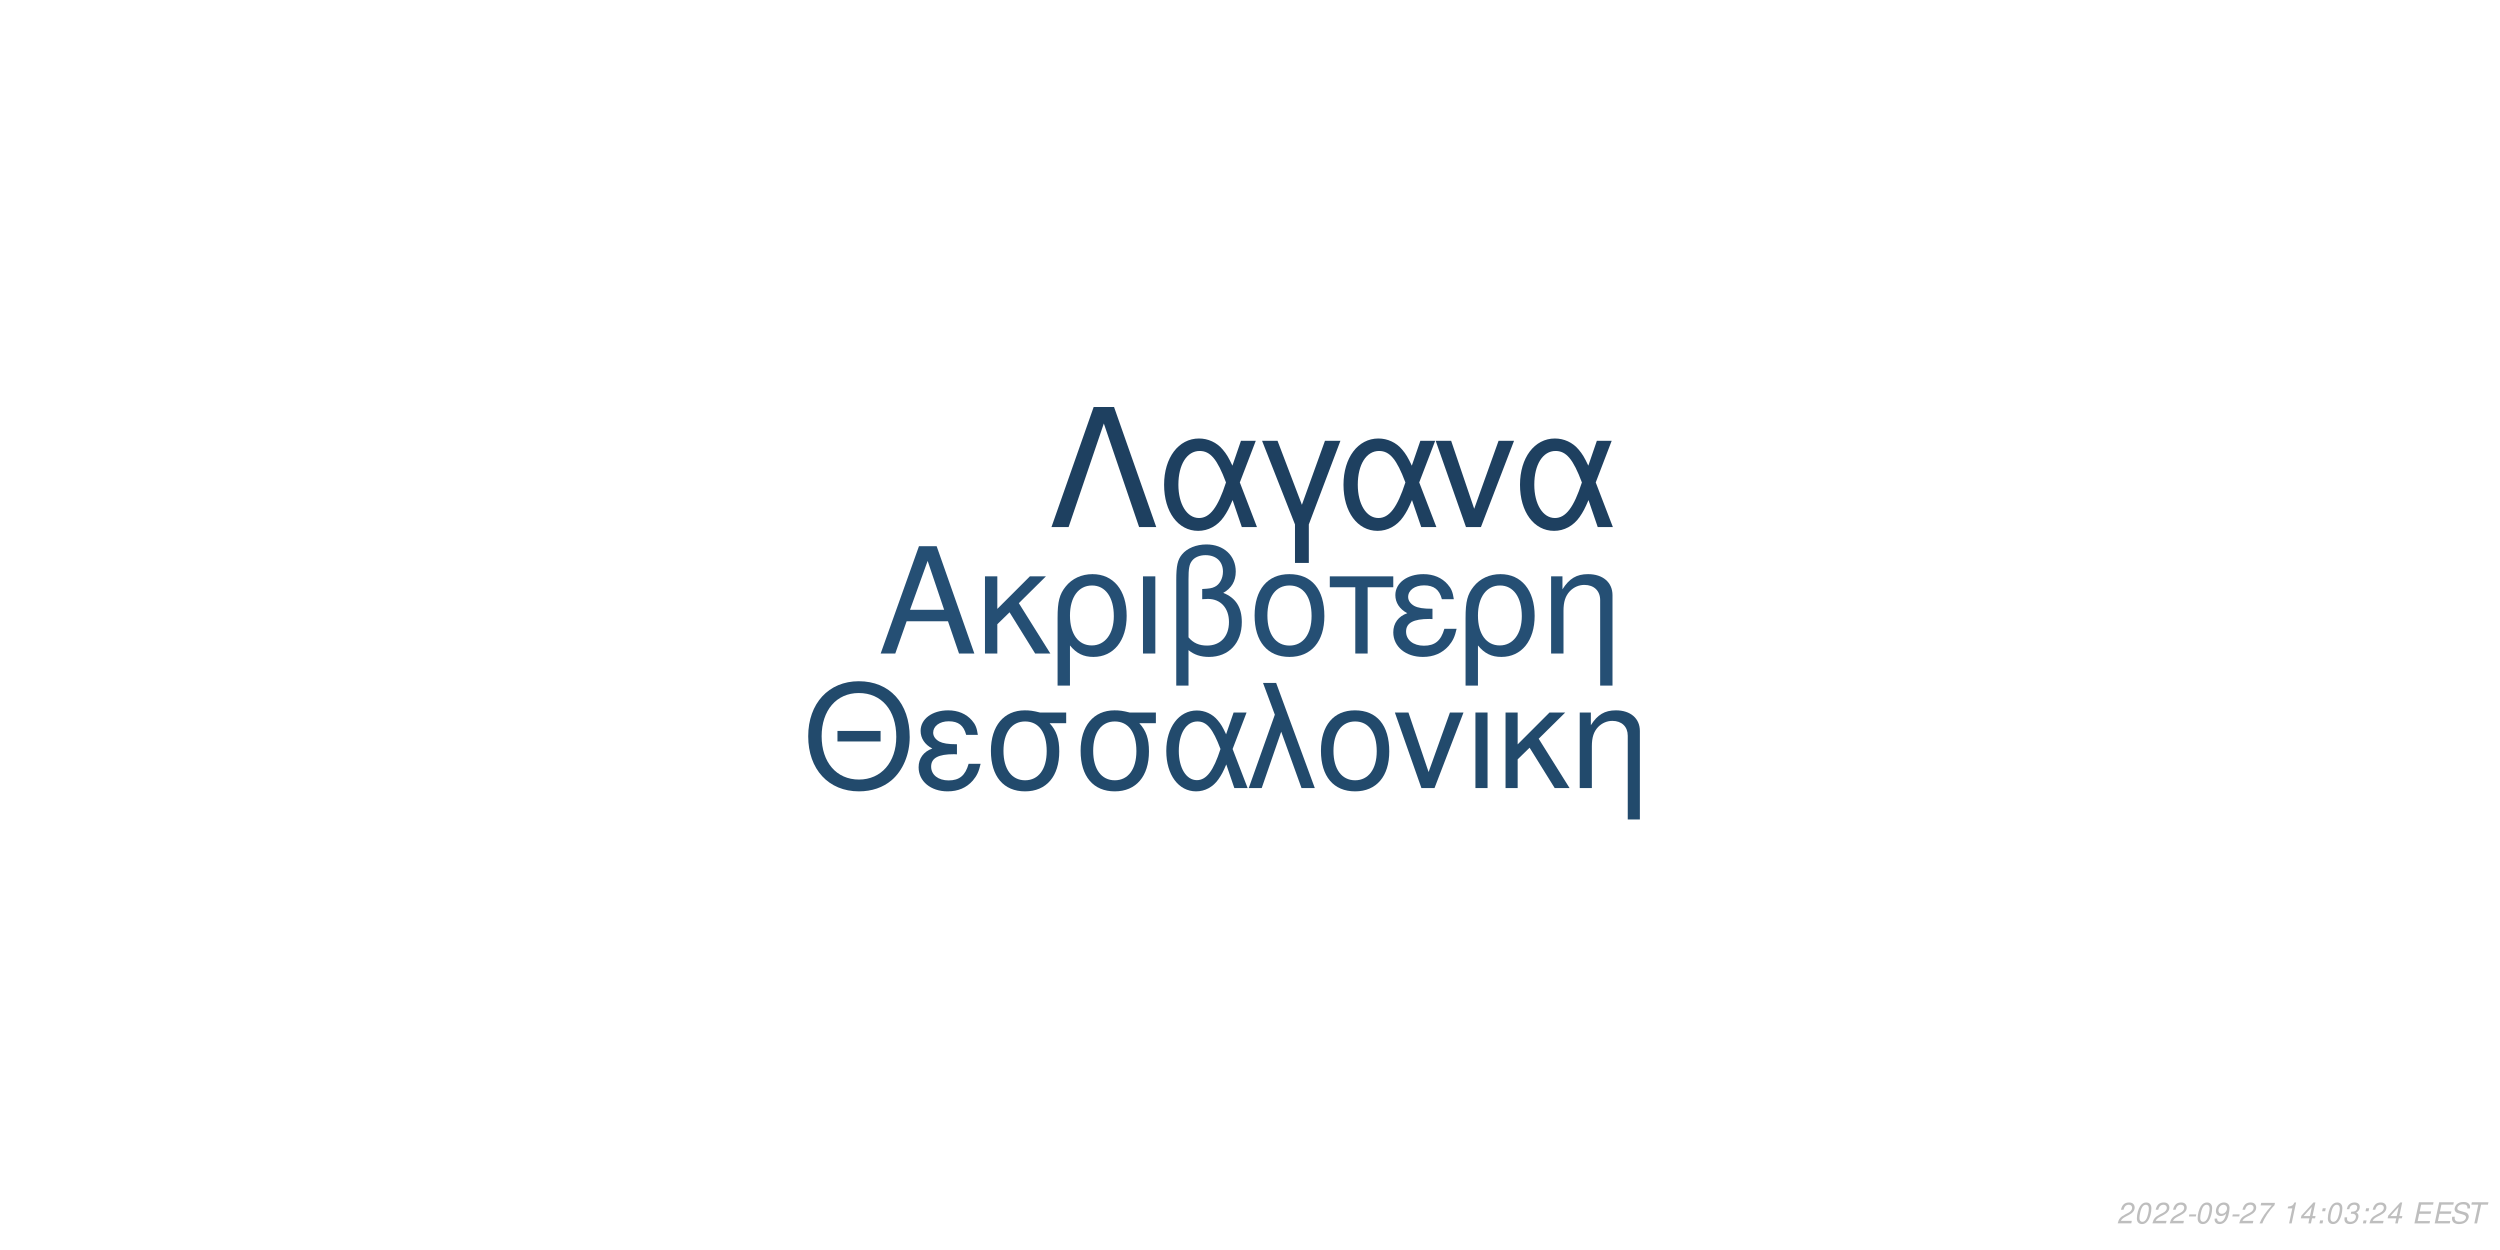
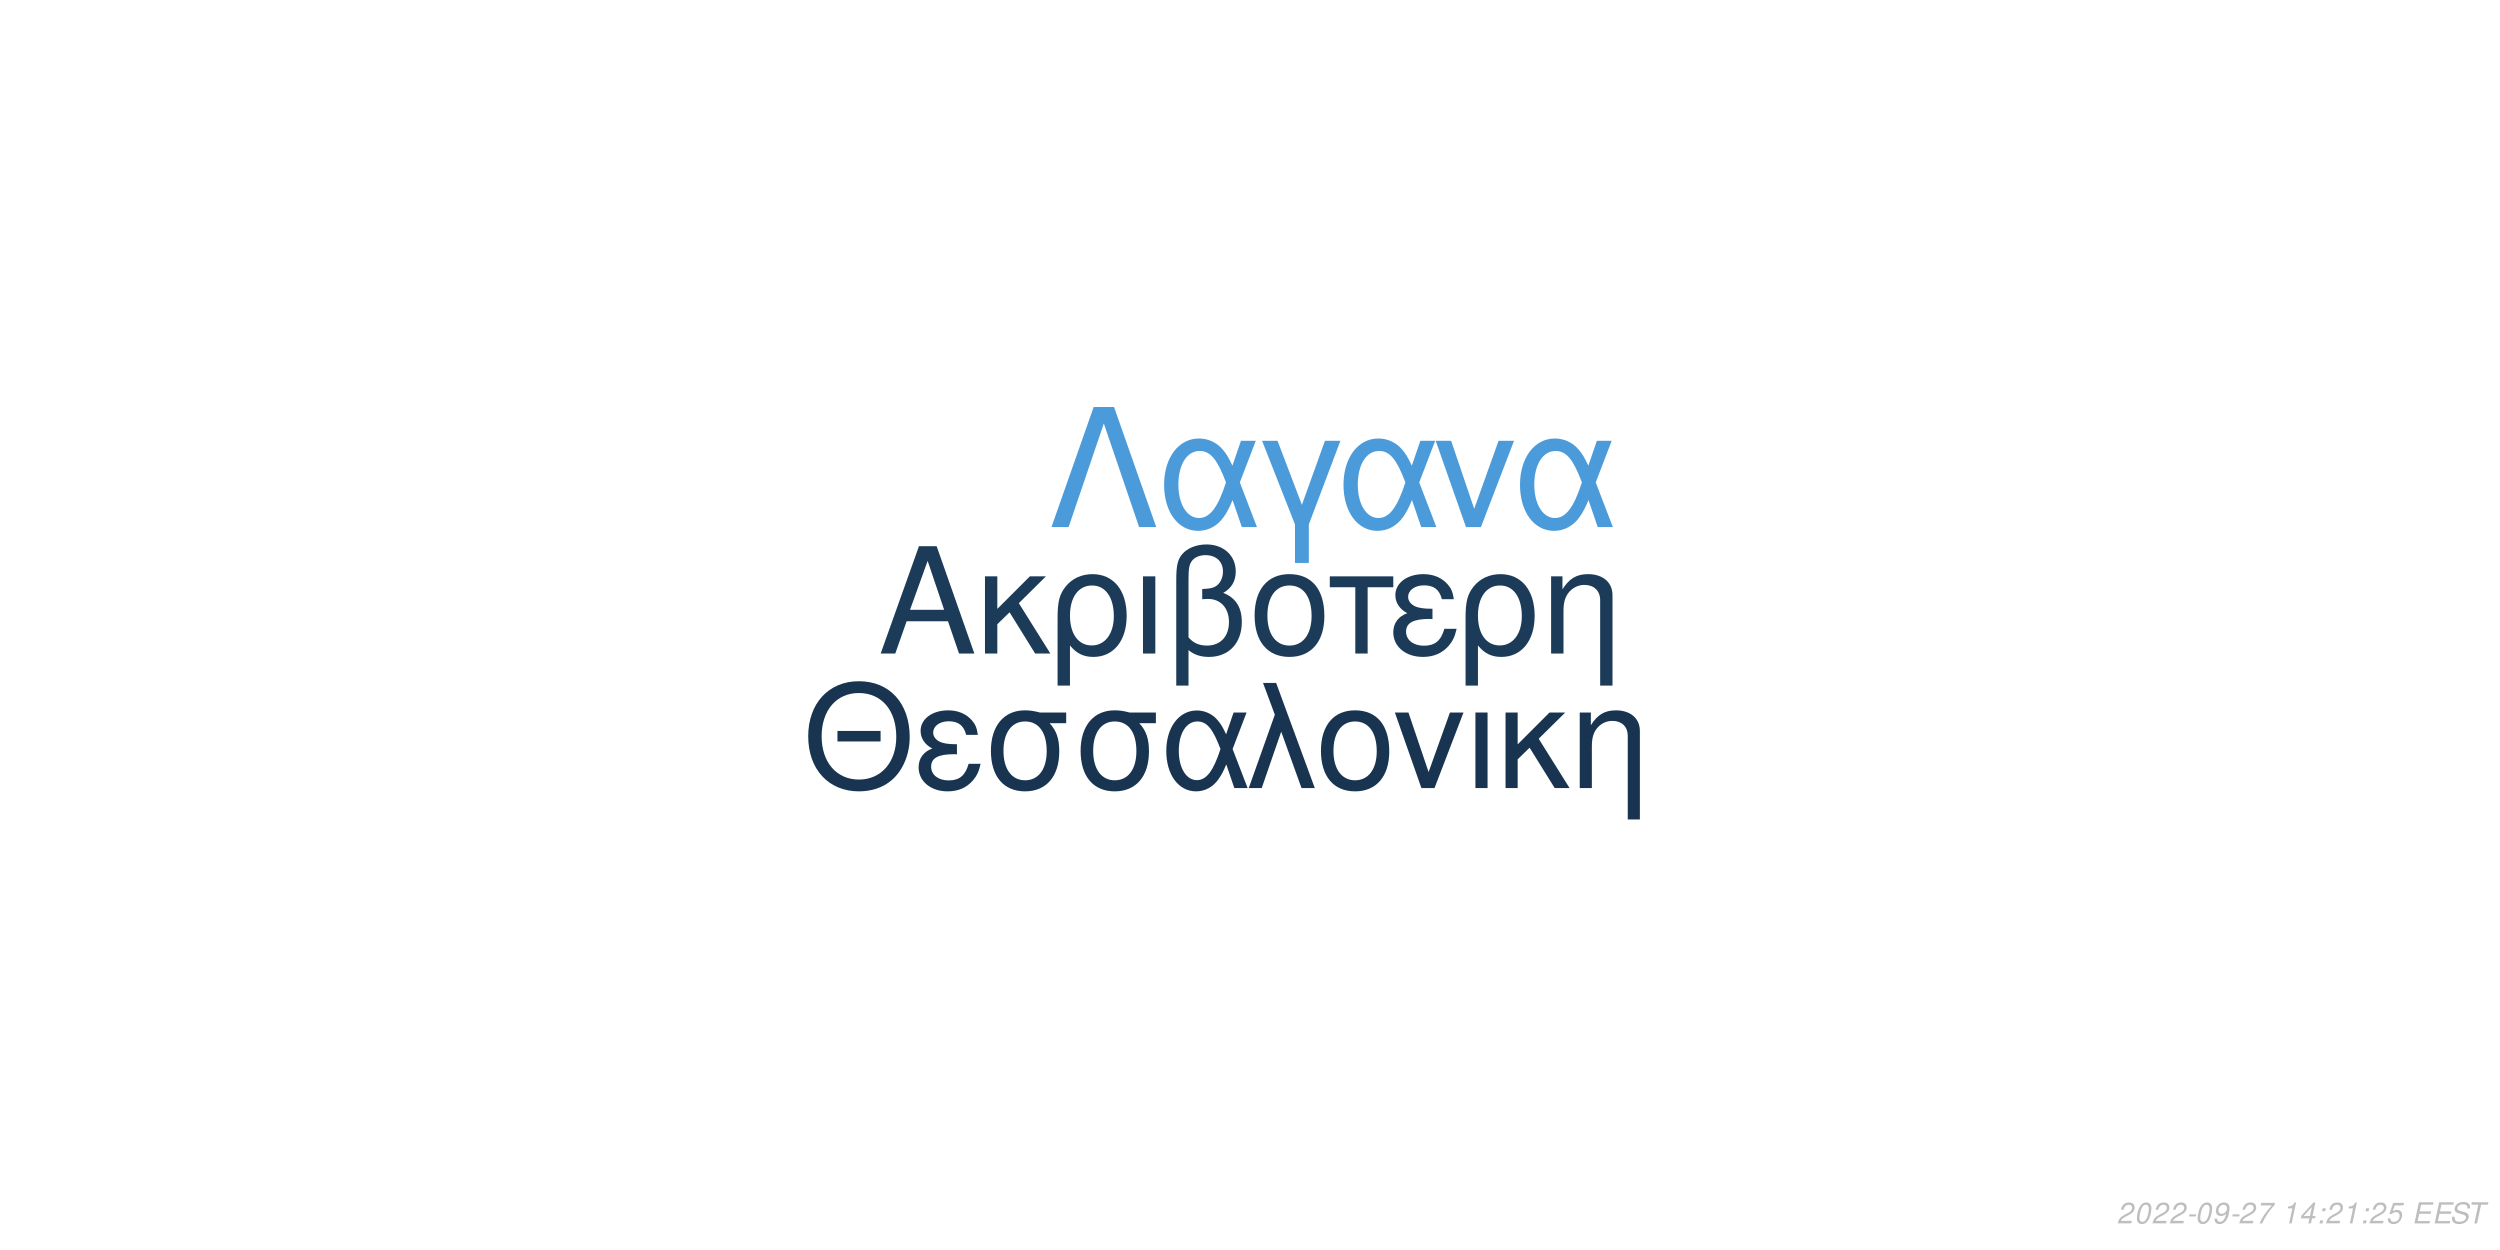
<svg xmlns="http://www.w3.org/2000/svg" xmlns:xlink="http://www.w3.org/1999/xlink" width="864pt" height="432pt" viewBox="0 0 864 432" version="1.1">
  <defs>
    <g>
      <symbol overflow="visible" id="glyph0-0">
        <path style="stroke:none;" d="" />
      </symbol>
      <symbol overflow="visible" id="glyph0-1">
        <path style="stroke:none;" d="M 24.125 -11.141 L 27.938 0 L 33.234 0 L 20.203 -37.094 L 14.094 -37.094 L 0.859 0 L 5.906 0 L 9.828 -11.141 Z M 22.797 -15.109 L 11 -15.109 L 17.094 -32.016 Z M 22.797 -15.109 " />
      </symbol>
      <symbol overflow="visible" id="glyph0-2">
        <path style="stroke:none;" d="M 7.172 -15.422 L 7.172 -26.672 L 2.906 -26.672 L 2.906 0 L 7.172 0 L 7.172 -10.125 L 11.406 -14.25 L 20.25 0 L 25.5 0 L 14.609 -17.406 L 23.969 -26.672 L 18.422 -26.672 Z M 7.172 -15.422 " />
      </symbol>
      <symbol overflow="visible" id="glyph0-3">
        <path style="stroke:none;" d="M 3 11.094 L 7.281 11.094 L 7.281 -2.797 C 9.516 -0.047 11.953 1.172 15.375 1.172 C 22.344 1.172 26.875 -4.422 26.875 -13.031 C 26.875 -21.891 22.297 -27.438 15.062 -27.438 C 11.297 -27.438 7.984 -25.906 5.797 -23.156 C 3.672 -20.516 3 -17.969 3 -12.359 Z M 14.906 -23.516 C 19.547 -23.516 22.438 -19.438 22.438 -12.922 C 22.438 -6.812 19.391 -2.797 14.812 -2.797 C 10.172 -2.797 7.281 -6.766 7.281 -13.125 C 7.281 -19.484 10.234 -23.516 14.906 -23.516 Z M 14.906 -23.516 " />
      </symbol>
      <symbol overflow="visible" id="glyph0-4">
        <path style="stroke:none;" d="M 3.516 0 L 7.781 0 L 7.781 -26.672 L 3.516 -26.672 Z M 3.516 0 " />
      </symbol>
      <symbol overflow="visible" id="glyph0-5">
        <path style="stroke:none;" d="M 4.016 11.094 L 8.25 11.094 L 8.25 -1.172 C 10.172 0.406 12.422 1.172 15.312 1.172 C 22.188 1.172 26.672 -3.609 26.672 -10.891 C 26.672 -15.984 24.578 -19.234 20.25 -20.969 C 23.109 -22.547 24.578 -25.031 24.578 -28.344 C 24.578 -33.844 20.406 -37.703 14.453 -37.703 C 10.938 -37.703 7.734 -36.391 6 -34.25 C 4.484 -32.422 4.016 -30.328 4.016 -25.391 Z M 8.25 -25.656 C 8.25 -29.359 8.5 -30.844 9.469 -32.062 C 10.375 -33.281 12.156 -34 14.094 -34 C 17.812 -34 20.156 -31.812 20.156 -28.297 C 20.156 -25.953 18.984 -23.812 17.297 -23.047 C 16.281 -22.547 15.469 -22.438 12.984 -22.297 L 12.984 -18.781 C 13.734 -18.828 14.344 -18.875 14.969 -18.875 C 19.344 -18.875 22.234 -15.719 22.234 -10.891 C 22.234 -5.906 19.281 -2.75 14.656 -2.75 C 11.953 -2.75 9.922 -3.609 8.25 -5.594 Z M 8.25 -25.656 " />
      </symbol>
      <symbol overflow="visible" id="glyph0-6">
        <path style="stroke:none;" d="M 14.094 -27.438 C 6.562 -27.438 2.094 -22.094 2.094 -13.125 C 2.094 -4.125 6.562 1.172 14.141 1.172 C 21.672 1.172 26.203 -4.172 26.203 -12.922 C 26.203 -22.188 21.828 -27.438 14.094 -27.438 Z M 14.141 -23.516 C 18.938 -23.516 21.781 -19.594 21.781 -12.984 C 21.781 -6.672 18.828 -2.75 14.141 -2.75 C 9.422 -2.75 6.516 -6.672 6.516 -13.125 C 6.516 -19.594 9.422 -23.516 14.141 -23.516 Z M 14.141 -23.516 " />
      </symbol>
      <symbol overflow="visible" id="glyph0-7">
        <path style="stroke:none;" d="M 7.891 0 L 12.156 0 L 12.156 -22.906 L 21.016 -22.906 L 21.016 -26.672 L -0.922 -26.672 L -0.922 -22.906 L 7.891 -22.906 Z M 7.891 0 " />
      </symbol>
      <symbol overflow="visible" id="glyph0-8">
        <path style="stroke:none;" d="M 14.562 -15.469 C 11.344 -15.469 9.562 -15.781 8.297 -16.438 C 6.922 -17.203 6.156 -18.328 6.156 -19.547 C 6.156 -21.891 8.453 -23.562 11.656 -23.562 C 15.062 -23.562 16.953 -22.094 17.812 -18.781 L 21.938 -18.781 C 21.578 -21.266 21.062 -22.5 19.797 -23.922 C 17.812 -26.203 14.906 -27.438 11.453 -27.438 C 5.797 -27.438 1.734 -24.375 1.734 -20.203 C 1.734 -17.609 3.156 -15.375 5.859 -13.938 C 2.797 -12.875 1.016 -10.484 1.016 -7.328 C 1.016 -2.391 5.297 1.172 11.25 1.172 C 14.969 1.172 17.906 -0.109 20.156 -2.641 C 21.578 -4.328 22.297 -5.797 22.906 -8.547 L 18.672 -8.547 C 17.5 -4.422 15.422 -2.703 11.609 -2.703 C 7.938 -2.703 5.438 -4.688 5.438 -7.578 C 5.438 -10.578 7.938 -11.953 13.484 -11.953 C 13.641 -11.953 14.094 -11.953 14.562 -11.906 Z M 14.562 -15.469 " />
      </symbol>
      <symbol overflow="visible" id="glyph0-9">
        <path style="stroke:none;" d="M 3.562 -26.672 L 3.562 0 L 7.844 0 L 7.844 -14.703 C 7.844 -17.906 8.5 -19.891 10.031 -21.531 C 11.406 -22.953 13.188 -23.719 15.062 -23.719 C 18.375 -23.719 20.516 -21.672 20.516 -18.469 L 20.516 11.094 L 24.781 11.094 L 24.781 -20.156 C 24.781 -24.578 21.469 -27.438 16.328 -27.438 C 12.359 -27.438 9.828 -25.906 7.484 -22.188 L 7.484 -26.672 Z M 3.562 -26.672 " />
      </symbol>
      <symbol overflow="visible" id="glyph1-0">
        <path style="stroke:none;" d="" />
      </symbol>
      <symbol overflow="visible" id="glyph1-1">
        <path style="stroke:none;" d="M 26.859 -19.734 L 11.953 -19.734 L 11.953 -16.094 L 26.859 -16.094 Z M 19.328 -36.922 C 8.922 -36.922 1.844 -29.25 1.844 -17.891 C 1.844 -6.484 8.875 1.141 19.391 1.141 C 23.812 1.141 27.703 -0.203 30.641 -2.688 C 34.578 -6.031 36.922 -11.656 36.922 -17.594 C 36.922 -29.297 30 -36.922 19.328 -36.922 Z M 19.328 -32.844 C 27.203 -32.844 32.281 -26.906 32.281 -17.688 C 32.281 -8.922 27.062 -2.938 19.391 -2.938 C 11.609 -2.938 6.484 -8.922 6.484 -17.891 C 6.484 -26.859 11.609 -32.844 19.328 -32.844 Z M 19.328 -32.844 " />
      </symbol>
      <symbol overflow="visible" id="glyph1-2">
        <path style="stroke:none;" d="M 14.25 -15.141 C 11.109 -15.141 9.375 -15.453 8.125 -16.094 C 6.781 -16.844 6.031 -17.938 6.031 -19.141 C 6.031 -21.422 8.266 -23.078 11.406 -23.078 C 14.75 -23.078 16.594 -21.625 17.438 -18.391 L 21.469 -18.391 C 21.125 -20.828 20.625 -22.031 19.391 -23.422 C 17.438 -25.656 14.594 -26.859 11.219 -26.859 C 5.688 -26.859 1.688 -23.875 1.688 -19.781 C 1.688 -17.234 3.094 -15.047 5.734 -13.656 C 2.734 -12.609 1 -10.266 1 -7.172 C 1 -2.344 5.188 1.141 11.016 1.141 C 14.656 1.141 17.547 -0.094 19.734 -2.594 C 21.125 -4.234 21.828 -5.688 22.422 -8.375 L 18.281 -8.375 C 17.141 -4.328 15.094 -2.641 11.359 -2.641 C 7.766 -2.641 5.328 -4.578 5.328 -7.422 C 5.328 -10.359 7.766 -11.703 13.203 -11.703 C 13.359 -11.703 13.797 -11.703 14.25 -11.656 Z M 14.25 -15.141 " />
      </symbol>
      <symbol overflow="visible" id="glyph1-3">
        <path style="stroke:none;" d="M 29 -26.109 L 19.938 -26.109 C 17.594 -26.703 16.438 -26.859 14.703 -26.859 C 7.469 -26.859 2.984 -21.469 2.984 -12.859 C 2.984 -4.031 7.375 1.141 14.797 1.141 C 22.172 1.141 26.609 -4.078 26.609 -12.656 C 26.609 -17.047 25.656 -19.828 23.266 -22.422 L 29 -22.422 Z M 14.797 -23.016 C 19.531 -23.016 22.266 -19.234 22.266 -12.75 C 22.266 -6.531 19.438 -2.688 14.797 -2.688 C 10.172 -2.688 7.328 -6.531 7.328 -12.859 C 7.328 -19.188 10.172 -23.016 14.797 -23.016 Z M 14.797 -23.016 " />
      </symbol>
      <symbol overflow="visible" id="glyph1-4">
        <path style="stroke:none;" d="M 29.344 -26.109 L 24.859 -26.109 L 22.266 -18.578 C 21.125 -21.031 20.484 -22.125 19.328 -23.469 C 17.547 -25.609 14.906 -26.812 12.156 -26.812 C 5.984 -26.812 1.594 -20.984 1.594 -12.812 C 1.594 -4.578 5.828 1.141 11.906 1.141 C 14.953 1.141 17.734 -0.344 19.625 -3.047 C 20.672 -4.531 21.281 -5.688 22.328 -8.172 L 25.109 0 L 29.703 0 L 24.516 -13.5 Z M 20.328 -13.5 C 17.891 -5.922 15.453 -2.734 12.156 -2.734 C 8.516 -2.734 5.922 -6.922 5.922 -12.812 C 5.922 -18.938 8.516 -23.016 12.359 -23.016 C 15.594 -23.016 17.688 -20.531 20.328 -13.5 Z M 20.328 -13.5 " />
      </symbol>
      <symbol overflow="visible" id="glyph1-5">
        <path style="stroke:none;" d="M 1.094 0 L 5.578 0 L 12.312 -19.484 L 19.328 0 L 23.922 0 L 10.562 -36.328 L 6.031 -36.328 L 10.109 -25.359 Z M 1.094 0 " />
      </symbol>
      <symbol overflow="visible" id="glyph1-6">
        <path style="stroke:none;" d="M 13.797 -26.859 C 6.422 -26.859 2.047 -21.625 2.047 -12.859 C 2.047 -4.031 6.422 1.141 13.859 1.141 C 21.234 1.141 25.656 -4.078 25.656 -12.656 C 25.656 -21.719 21.375 -26.859 13.797 -26.859 Z M 13.859 -23.016 C 18.531 -23.016 21.328 -19.188 21.328 -12.703 C 21.328 -6.531 18.438 -2.688 13.859 -2.688 C 9.219 -2.688 6.375 -6.531 6.375 -12.859 C 6.375 -19.188 9.219 -23.016 13.859 -23.016 Z M 13.859 -23.016 " />
      </symbol>
      <symbol overflow="visible" id="glyph1-7">
        <path style="stroke:none;" d="M 14.297 0 L 24.312 -26.109 L 19.625 -26.109 L 12.25 -5.531 L 5.281 -26.109 L 0.594 -26.109 L 9.766 0 Z M 14.297 0 " />
      </symbol>
      <symbol overflow="visible" id="glyph1-8">
        <path style="stroke:none;" d="M 3.438 0 L 7.625 0 L 7.625 -26.109 L 3.438 -26.109 Z M 3.438 0 " />
      </symbol>
      <symbol overflow="visible" id="glyph1-9">
        <path style="stroke:none;" d="M 7.031 -15.094 L 7.031 -26.109 L 2.844 -26.109 L 2.844 0 L 7.031 0 L 7.031 -9.922 L 11.156 -13.953 L 19.828 0 L 24.969 0 L 14.297 -17.047 L 23.469 -26.109 L 18.031 -26.109 Z M 7.031 -15.094 " />
      </symbol>
      <symbol overflow="visible" id="glyph1-10">
        <path style="stroke:none;" d="M 3.484 -26.109 L 3.484 0 L 7.672 0 L 7.672 -14.406 C 7.672 -17.547 8.328 -19.484 9.812 -21.078 C 11.156 -22.469 12.906 -23.219 14.75 -23.219 C 17.984 -23.219 20.078 -21.234 20.078 -18.094 L 20.078 10.859 L 24.266 10.859 L 24.266 -19.734 C 24.266 -24.062 21.031 -26.859 16 -26.859 C 12.109 -26.859 9.609 -25.359 7.328 -21.719 L 7.328 -26.109 Z M 3.484 -26.109 " />
      </symbol>
      <symbol overflow="visible" id="glyph2-0">
        <path style="stroke:none;" d="" />
      </symbol>
      <symbol overflow="visible" id="glyph2-1">
        <path style="stroke:none;" d="M 22.531 -41.484 L 15.484 -41.484 L 0.906 0 L 6.828 0 L 19 -35.797 L 31.188 0 L 37.109 0 Z M 22.531 -41.484 " />
      </symbol>
      <symbol overflow="visible" id="glyph2-2">
        <path style="stroke:none;" d="M 33.516 -29.812 L 28.391 -29.812 L 25.438 -21.219 C 24.125 -24.016 23.391 -25.266 22.078 -26.797 C 20.031 -29.25 17.016 -30.609 13.891 -30.609 C 6.828 -30.609 1.828 -23.953 1.828 -14.625 C 1.828 -5.234 6.656 1.312 13.594 1.312 C 17.078 1.312 20.266 -0.391 22.422 -3.469 C 23.609 -5.172 24.297 -6.484 25.5 -9.328 L 28.688 0 L 33.922 0 L 28 -15.422 Z M 23.219 -15.422 C 20.422 -6.766 17.641 -3.125 13.891 -3.125 C 9.734 -3.125 6.766 -7.906 6.766 -14.625 C 6.766 -21.625 9.734 -26.297 14.109 -26.297 C 17.812 -26.297 20.203 -23.453 23.219 -15.422 Z M 23.219 -15.422 " />
      </symbol>
      <symbol overflow="visible" id="glyph2-3">
        <path style="stroke:none;" d="M 12.062 12.406 L 16.844 12.406 L 16.844 -0.906 L 27.766 -29.812 L 22.422 -29.812 L 14.453 -7.688 L 6.031 -29.812 L 0.688 -29.812 L 12.062 -0.906 Z M 12.062 12.406 " />
      </symbol>
      <symbol overflow="visible" id="glyph2-4">
        <path style="stroke:none;" d="M 16.328 0 L 27.766 -29.812 L 22.422 -29.812 L 14 -6.312 L 6.031 -29.812 L 0.688 -29.812 L 11.156 0 Z M 16.328 0 " />
      </symbol>
      <symbol overflow="visible" id="glyph3-0">
        <path style="stroke:none;" d="" />
      </symbol>
      <symbol overflow="visible" id="glyph3-1">
        <path style="stroke:none;" d="M 5.234 -0.875 L 1.469 -0.875 C 1.641 -1.375 2.203 -1.891 3.109 -2.344 L 4.234 -2.938 C 5.562 -3.625 6.219 -4.469 6.219 -5.484 C 6.219 -5.938 6.062 -6.359 5.797 -6.656 C 5.469 -7.047 4.984 -7.234 4.312 -7.234 C 2.766 -7.234 1.891 -6.453 1.484 -4.734 L 2.375 -4.734 C 2.484 -5.188 2.609 -5.484 2.797 -5.75 C 3.094 -6.203 3.609 -6.453 4.188 -6.453 C 4.891 -6.453 5.344 -6.031 5.344 -5.375 C 5.344 -4.703 4.859 -4.094 4.016 -3.656 L 2.984 -3.125 C 1.234 -2.188 0.797 -1.656 0.344 -0.016 L 5.047 -0.016 Z M 5.234 -0.875 " />
      </symbol>
      <symbol overflow="visible" id="glyph3-2">
        <path style="stroke:none;" d="M 4.203 -7.234 C 3.375 -7.234 2.688 -6.812 2.125 -5.984 C 1.484 -5.047 0.984 -3.188 0.984 -1.734 C 0.984 -1.109 1.172 -0.562 1.484 -0.266 C 1.797 0.047 2.281 0.234 2.766 0.234 C 3.625 0.234 4.281 -0.156 4.859 -1.016 C 5.516 -1.953 6 -3.797 6 -5.266 C 6 -6.5 5.328 -7.234 4.203 -7.234 Z M 4.094 -6.453 C 4.734 -6.453 5.125 -5.984 5.125 -5.156 C 5.125 -4.203 4.781 -2.625 4.406 -1.812 C 3.984 -0.938 3.516 -0.547 2.875 -0.547 C 2.25 -0.547 1.875 -1.031 1.875 -1.828 C 1.875 -2.797 2.203 -4.344 2.594 -5.203 C 2.984 -6.047 3.453 -6.453 4.094 -6.453 Z M 4.094 -6.453 " />
      </symbol>
      <symbol overflow="visible" id="glyph3-3">
        <path style="stroke:none;" d="M 3.516 -3.125 L 1.125 -3.125 L 0.969 -2.406 L 3.359 -2.406 Z M 3.516 -3.125 " />
      </symbol>
      <symbol overflow="visible" id="glyph3-4">
        <path style="stroke:none;" d="M 0.844 -1.656 C 0.844 -1.547 0.844 -1.438 0.844 -1.375 C 0.844 -0.406 1.531 0.234 2.578 0.234 C 3.203 0.234 3.766 0.016 4.297 -0.438 C 4.938 -1 5.312 -1.656 5.594 -2.719 C 5.844 -3.672 6.016 -4.766 6.016 -5.375 C 6.016 -5.844 5.844 -6.328 5.547 -6.656 C 5.203 -7.031 4.703 -7.234 4.062 -7.234 C 2.516 -7.234 1.297 -5.938 1.297 -4.266 C 1.297 -3.203 1.984 -2.547 3.047 -2.547 C 3.484 -2.547 3.953 -2.672 4.281 -2.891 C 4.406 -2.984 4.547 -3.078 4.828 -3.344 C 4.438 -1.484 3.703 -0.547 2.703 -0.547 C 2.109 -0.547 1.719 -0.938 1.719 -1.547 L 1.719 -1.656 Z M 3.953 -6.453 C 4.625 -6.453 5.141 -5.953 5.141 -5.281 C 5.141 -4.188 4.312 -3.312 3.297 -3.312 C 2.594 -3.312 2.172 -3.734 2.172 -4.453 C 2.172 -5.562 2.984 -6.453 3.953 -6.453 Z M 3.953 -6.453 " />
      </symbol>
      <symbol overflow="visible" id="glyph3-5">
        <path style="stroke:none;" d="M 6.703 -7.094 L 1.953 -7.094 L 1.766 -6.219 L 5.594 -6.219 C 3.344 -3.688 2.266 -2.109 1.375 0 L 2.344 0 C 3.031 -1.906 4.828 -4.594 6.547 -6.281 Z M 6.703 -7.094 " />
      </symbol>
      <symbol overflow="visible" id="glyph3-6">
        <path style="stroke:none;" d="" />
      </symbol>
      <symbol overflow="visible" id="glyph3-7">
        <path style="stroke:none;" d="M 3.703 -5.188 L 2.594 0 L 3.469 0 L 5.016 -7.234 L 4.438 -7.234 C 3.906 -6.156 3.688 -6.016 2.234 -5.812 L 2.109 -5.188 Z M 3.703 -5.188 " />
      </symbol>
      <symbol overflow="visible" id="glyph3-8">
        <path style="stroke:none;" d="M 3.625 -1.75 L 3.266 0 L 4.141 0 L 4.516 -1.75 L 5.562 -1.75 L 5.734 -2.531 L 4.688 -2.531 L 5.688 -7.234 L 5.016 -7.234 L 0.844 -2.672 L 0.641 -1.75 Z M 3.797 -2.531 L 1.594 -2.531 L 4.469 -5.703 Z M 3.797 -2.531 " />
      </symbol>
      <symbol overflow="visible" id="glyph3-9">
        <path style="stroke:none;" d="M 2.359 -1.031 L 1.312 -1.031 L 1.094 0 L 2.141 0 Z M 3.266 -5.234 L 2.219 -5.234 L 2 -4.203 L 3.047 -4.203 Z M 3.266 -5.234 " />
      </symbol>
      <symbol overflow="visible" id="glyph3-10">
-         <path style="stroke:none;" d="M 2.922 -3.312 C 3.125 -3.344 3.234 -3.344 3.375 -3.344 C 4.203 -3.344 4.688 -3 4.688 -2.406 C 4.688 -1.312 3.906 -0.547 2.781 -0.547 C 2.047 -0.547 1.594 -0.938 1.594 -1.562 C 1.594 -1.719 1.609 -1.844 1.656 -2.094 L 0.766 -2.094 C 0.734 -1.797 0.719 -1.641 0.719 -1.469 C 0.719 -0.375 1.406 0.234 2.641 0.234 C 3.547 0.234 4.297 -0.078 4.812 -0.656 C 5.266 -1.156 5.562 -1.875 5.562 -2.547 C 5.562 -3.125 5.344 -3.453 4.797 -3.734 C 5.641 -4.234 6.016 -4.844 6.016 -5.734 C 6.016 -6.656 5.312 -7.234 4.203 -7.234 C 3.375 -7.234 2.672 -6.938 2.188 -6.375 C 1.891 -6.031 1.703 -5.641 1.516 -4.906 L 2.391 -4.906 C 2.5 -5.359 2.594 -5.594 2.734 -5.812 C 3.047 -6.234 3.516 -6.453 4.078 -6.453 C 4.734 -6.453 5.141 -6.125 5.141 -5.578 C 5.141 -5.188 5.016 -4.797 4.797 -4.547 C 4.516 -4.234 4 -4.062 3.266 -4.062 L 3.078 -4.062 Z M 2.922 -3.312 " />
+         <path style="stroke:none;" d="M 6.297 -7.094 L 2.594 -7.094 L 1.234 -3.234 L 2.047 -3.234 C 2.656 -3.766 2.938 -3.906 3.531 -3.906 C 4.328 -3.906 4.797 -3.453 4.797 -2.688 C 4.797 -1.438 3.969 -0.547 2.828 -0.547 C 2.031 -0.547 1.609 -0.938 1.578 -1.734 L 0.703 -1.734 L 0.703 -1.516 C 0.703 -0.938 0.844 -0.547 1.188 -0.266 C 1.562 0.062 2.078 0.234 2.703 0.234 C 3.656 0.234 4.391 -0.156 4.984 -0.922 C 5.422 -1.5 5.672 -2.234 5.672 -2.953 C 5.672 -4 4.938 -4.672 3.812 -4.672 C 3.328 -4.672 2.906 -4.547 2.406 -4.234 L 3.109 -6.219 L 6.109 -6.219 Z M 6.297 -7.094 " />
      </symbol>
      <symbol overflow="visible" id="glyph3-11">
        <path style="stroke:none;" d="M 2.547 -3.312 L 6.5 -3.312 L 6.688 -4.141 L 2.719 -4.141 L 3.219 -6.469 L 7.344 -6.469 L 7.516 -7.297 L 2.453 -7.297 L 0.906 0 L 6.125 0 L 6.297 -0.812 L 2.016 -0.812 Z M 2.547 -3.312 " />
      </symbol>
      <symbol overflow="visible" id="glyph3-12">
        <path style="stroke:none;" d="M 7.062 -5.156 C 7.125 -5.438 7.141 -5.562 7.141 -5.703 C 7.141 -6.156 6.938 -6.594 6.594 -6.891 C 6.188 -7.25 5.656 -7.406 4.875 -7.406 C 3.844 -7.406 3.047 -7.125 2.5 -6.562 C 2.094 -6.141 1.781 -5.438 1.781 -4.922 C 1.781 -4.297 2.219 -3.766 2.891 -3.562 L 4.594 -3.094 C 5.406 -2.859 5.734 -2.578 5.734 -2.094 C 5.734 -1.781 5.547 -1.406 5.266 -1.141 C 4.844 -0.766 4.266 -0.578 3.453 -0.578 C 2.328 -0.578 1.812 -0.984 1.812 -1.906 C 1.812 -2.047 1.812 -2.125 1.844 -2.312 L 0.984 -2.312 C 0.906 -2.062 0.891 -1.906 0.891 -1.688 C 0.891 -0.484 1.797 0.234 3.297 0.234 C 4.359 0.234 5.234 -0.062 5.812 -0.609 C 6.344 -1.078 6.688 -1.797 6.688 -2.375 C 6.688 -2.641 6.609 -2.906 6.453 -3.156 C 6.234 -3.5 5.938 -3.703 5.469 -3.828 L 3.75 -4.312 C 2.984 -4.547 2.734 -4.734 2.734 -5.188 C 2.734 -5.547 2.875 -5.844 3.188 -6.109 C 3.547 -6.438 4.031 -6.594 4.703 -6.594 C 5.266 -6.594 5.688 -6.484 5.906 -6.297 C 6.094 -6.125 6.219 -5.797 6.219 -5.516 C 6.219 -5.422 6.203 -5.344 6.188 -5.156 Z M 7.062 -5.156 " />
      </symbol>
      <symbol overflow="visible" id="glyph3-13">
        <path style="stroke:none;" d="M 4.938 -6.469 L 7.312 -6.469 L 7.484 -7.297 L 1.75 -7.297 L 1.578 -6.469 L 3.984 -6.469 L 2.609 0 L 3.547 0 Z M 4.938 -6.469 " />
      </symbol>
    </g>
  </defs>
  <g id="surface1">
    <rect x="0" y="0" width="864" height="432" style="fill:rgb(100%,100%,100%);fill-opacity:1;stroke:none;" />
-     <g style="fill:rgb(14.51%,30.98%,45.49%);fill-opacity:1;">
+     <g style="fill:rgb(10.588%,23.137%,34.902%);fill-opacity:1;">
      <use xlink:href="#glyph0-1" x="303.5" y="225.861" />
      <use xlink:href="#glyph0-2" x="337.5" y="225.861" />
      <use xlink:href="#glyph0-3" x="362.5" y="225.861" />
      <use xlink:href="#glyph0-4" x="391.5" y="225.861" />
      <use xlink:href="#glyph0-5" x="402.5" y="225.861" />
      <use xlink:href="#glyph0-6" x="431.5" y="225.861" />
      <use xlink:href="#glyph0-7" x="460.5" y="225.861" />
      <use xlink:href="#glyph0-8" x="480.5" y="225.861" />
      <use xlink:href="#glyph0-3" x="503.5" y="225.861" />
      <use xlink:href="#glyph0-9" x="532.5" y="225.861" />
    </g>
-     <g style="fill:rgb(13.333%,29.02%,42.353%);fill-opacity:1;">
+     <g style="fill:rgb(9.412%,20.392%,31.373%);fill-opacity:1;">
      <use xlink:href="#glyph1-1" x="277.473" y="272.354" />
      <use xlink:href="#glyph1-2" x="316.473" y="272.354" />
      <use xlink:href="#glyph1-3" x="339.473" y="272.354" />
      <use xlink:href="#glyph1-3" x="370.473" y="272.354" />
      <use xlink:href="#glyph1-4" x="401.473" y="272.354" />
      <use xlink:href="#glyph1-5" x="430.473" y="272.354" />
      <use xlink:href="#glyph1-6" x="454.473" y="272.354" />
      <use xlink:href="#glyph1-7" x="481.473" y="272.354" />
      <use xlink:href="#glyph1-8" x="506.473" y="272.354" />
      <use xlink:href="#glyph1-9" x="517.473" y="272.354" />
      <use xlink:href="#glyph1-10" x="542.473" y="272.354" />
    </g>
-     <g style="fill:rgb(11.765%,25.098%,37.647%);fill-opacity:1;">
+     <g style="fill:rgb(29.412%,60.784%,85.49%);fill-opacity:1;">
      <use xlink:href="#glyph2-1" x="362.484" y="182.152" />
      <use xlink:href="#glyph2-2" x="400.484" y="182.152" />
      <use xlink:href="#glyph2-3" x="435.484" y="182.152" />
      <use xlink:href="#glyph2-2" x="462.484" y="182.152" />
      <use xlink:href="#glyph2-4" x="495.484" y="182.152" />
      <use xlink:href="#glyph2-2" x="523.484" y="182.152" />
    </g>
    <g style="fill:rgb(74.51%,74.51%,74.51%);fill-opacity:1;">
      <use xlink:href="#glyph3-1" x="731.52" y="422.81" />
      <use xlink:href="#glyph3-2" x="737.52" y="422.81" />
      <use xlink:href="#glyph3-1" x="743.52" y="422.81" />
      <use xlink:href="#glyph3-1" x="749.52" y="422.81" />
      <use xlink:href="#glyph3-3" x="755.52" y="422.81" />
      <use xlink:href="#glyph3-2" x="758.52" y="422.81" />
      <use xlink:href="#glyph3-4" x="764.52" y="422.81" />
      <use xlink:href="#glyph3-3" x="770.52" y="422.81" />
      <use xlink:href="#glyph3-1" x="773.52" y="422.81" />
      <use xlink:href="#glyph3-5" x="779.52" y="422.81" />
      <use xlink:href="#glyph3-6" x="785.52" y="422.81" />
      <use xlink:href="#glyph3-7" x="788.52" y="422.81" />
      <use xlink:href="#glyph3-8" x="794.52" y="422.81" />
      <use xlink:href="#glyph3-9" x="800.52" y="422.81" />
-       <use xlink:href="#glyph3-2" x="803.52" y="422.81" />
-       <use xlink:href="#glyph3-10" x="809.52" y="422.81" />
+       <use xlink:href="#glyph3-1" x="803.52" y="422.81" />
+       <use xlink:href="#glyph3-7" x="809.52" y="422.81" />
      <use xlink:href="#glyph3-9" x="815.52" y="422.81" />
      <use xlink:href="#glyph3-1" x="818.52" y="422.81" />
-       <use xlink:href="#glyph3-8" x="824.52" y="422.81" />
+       <use xlink:href="#glyph3-10" x="824.52" y="422.81" />
      <use xlink:href="#glyph3-6" x="830.52" y="422.81" />
      <use xlink:href="#glyph3-11" x="833.52" y="422.81" />
      <use xlink:href="#glyph3-11" x="840.52" y="422.81" />
      <use xlink:href="#glyph3-12" x="846.52" y="422.81" />
      <use xlink:href="#glyph3-13" x="852.52" y="422.81" />
    </g>
  </g>
</svg>
